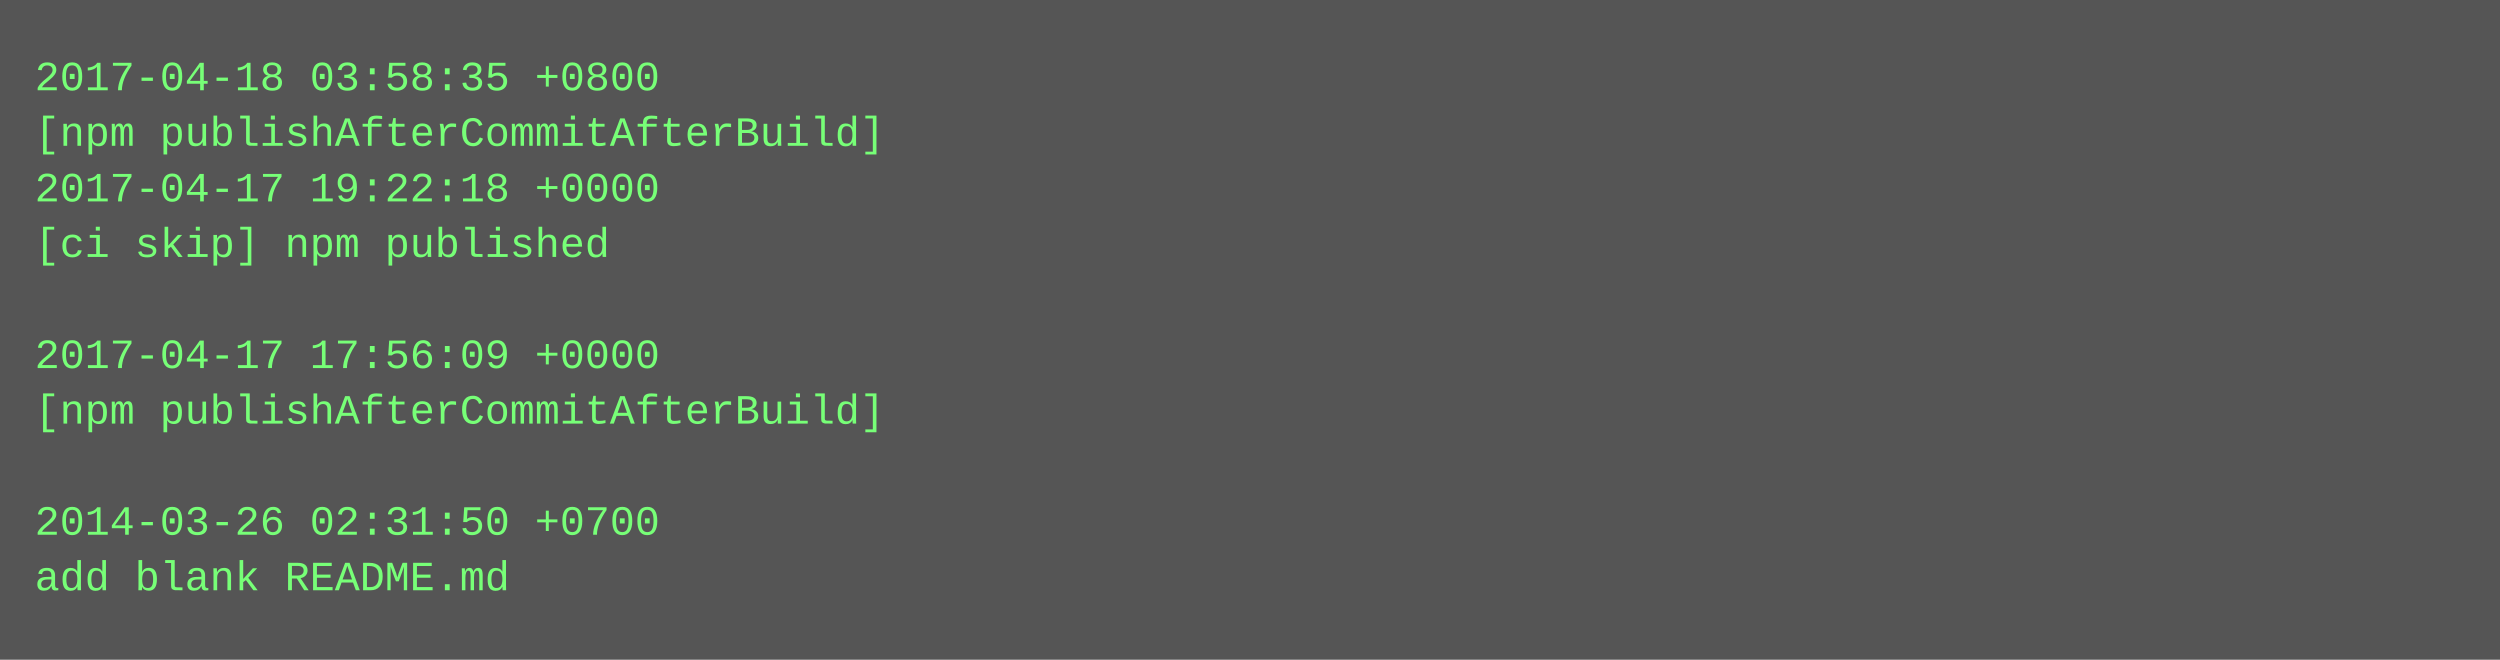
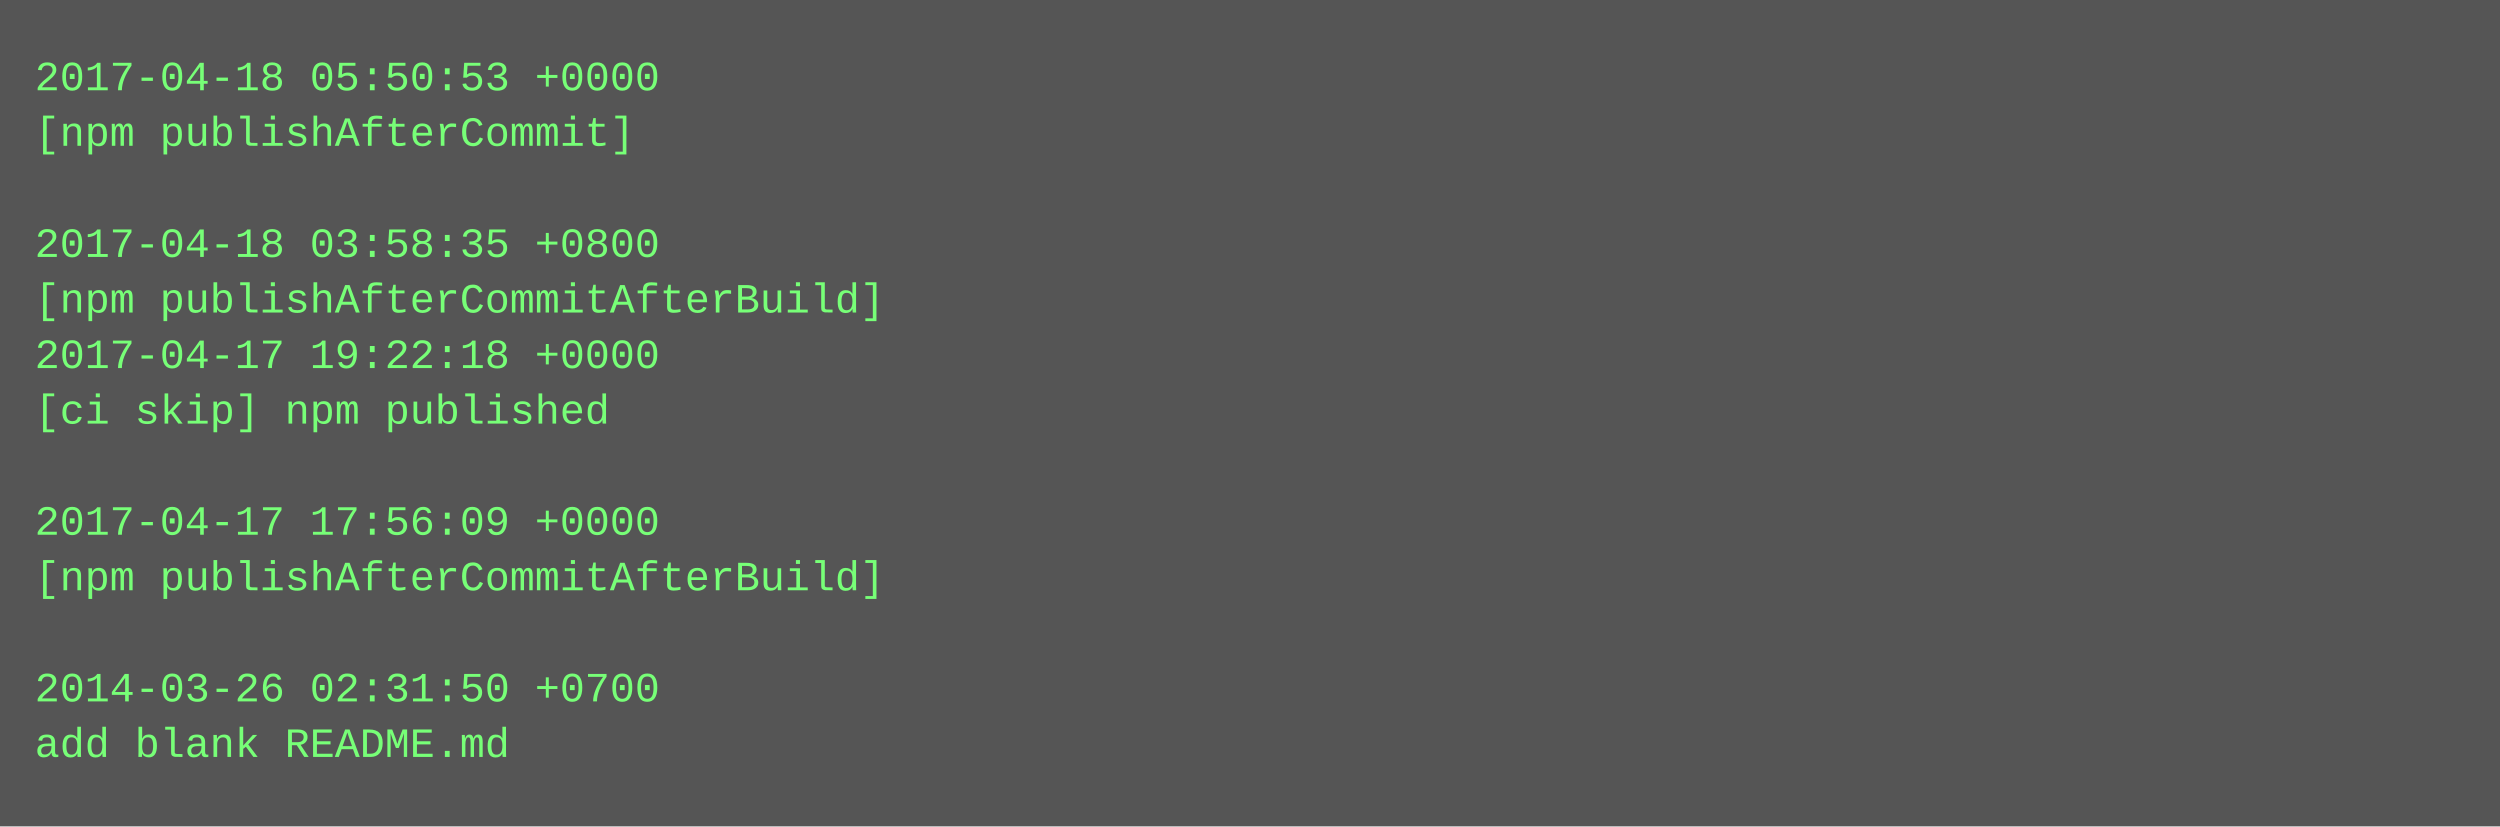
- <svg xmlns="http://www.w3.org/2000/svg" height="190" width="720">
-   <rect height="190" fill="#555" width="720" />
+ <svg xmlns="http://www.w3.org/2000/svg" height="238" width="720">
+   <rect height="238" fill="#555" width="720" />
  <text fill="#7f7" font-family="Courier New" font-size="12" xml:space="preserve">
-     <tspan x="10" y="26">2017-04-18 03:58:35 +0800</tspan>
-     <tspan x="10" y="42">[npm publishAfterCommitAfterBuild]</tspan>
-     <tspan x="10" y="58">2017-04-17 19:22:18 +0000</tspan>
-     <tspan x="10" y="74">[ci skip] npm published</tspan>
-     <tspan x="10" y="90" />
-     <tspan x="10" y="106">2017-04-17 17:56:09 +0000</tspan>
-     <tspan x="10" y="122">[npm publishAfterCommitAfterBuild]</tspan>
+     <tspan x="10" y="26">2017-04-18 05:50:53 +0000</tspan>
+     <tspan x="10" y="42">[npm publishAfterCommit]</tspan>
+     <tspan x="10" y="58" />
+     <tspan x="10" y="74">2017-04-18 03:58:35 +0800</tspan>
+     <tspan x="10" y="90">[npm publishAfterCommitAfterBuild]</tspan>
+     <tspan x="10" y="106">2017-04-17 19:22:18 +0000</tspan>
+     <tspan x="10" y="122">[ci skip] npm published</tspan>
    <tspan x="10" y="138" />
-     <tspan x="10" y="154">2014-03-26 02:31:50 +0700</tspan>
-     <tspan x="10" y="170">add blank README.md</tspan>
+     <tspan x="10" y="154">2017-04-17 17:56:09 +0000</tspan>
+     <tspan x="10" y="170">[npm publishAfterCommitAfterBuild]</tspan>
+     <tspan x="10" y="186" />
+     <tspan x="10" y="202">2014-03-26 02:31:50 +0700</tspan>
+     <tspan x="10" y="218">add blank README.md</tspan>
  </text>
</svg>
